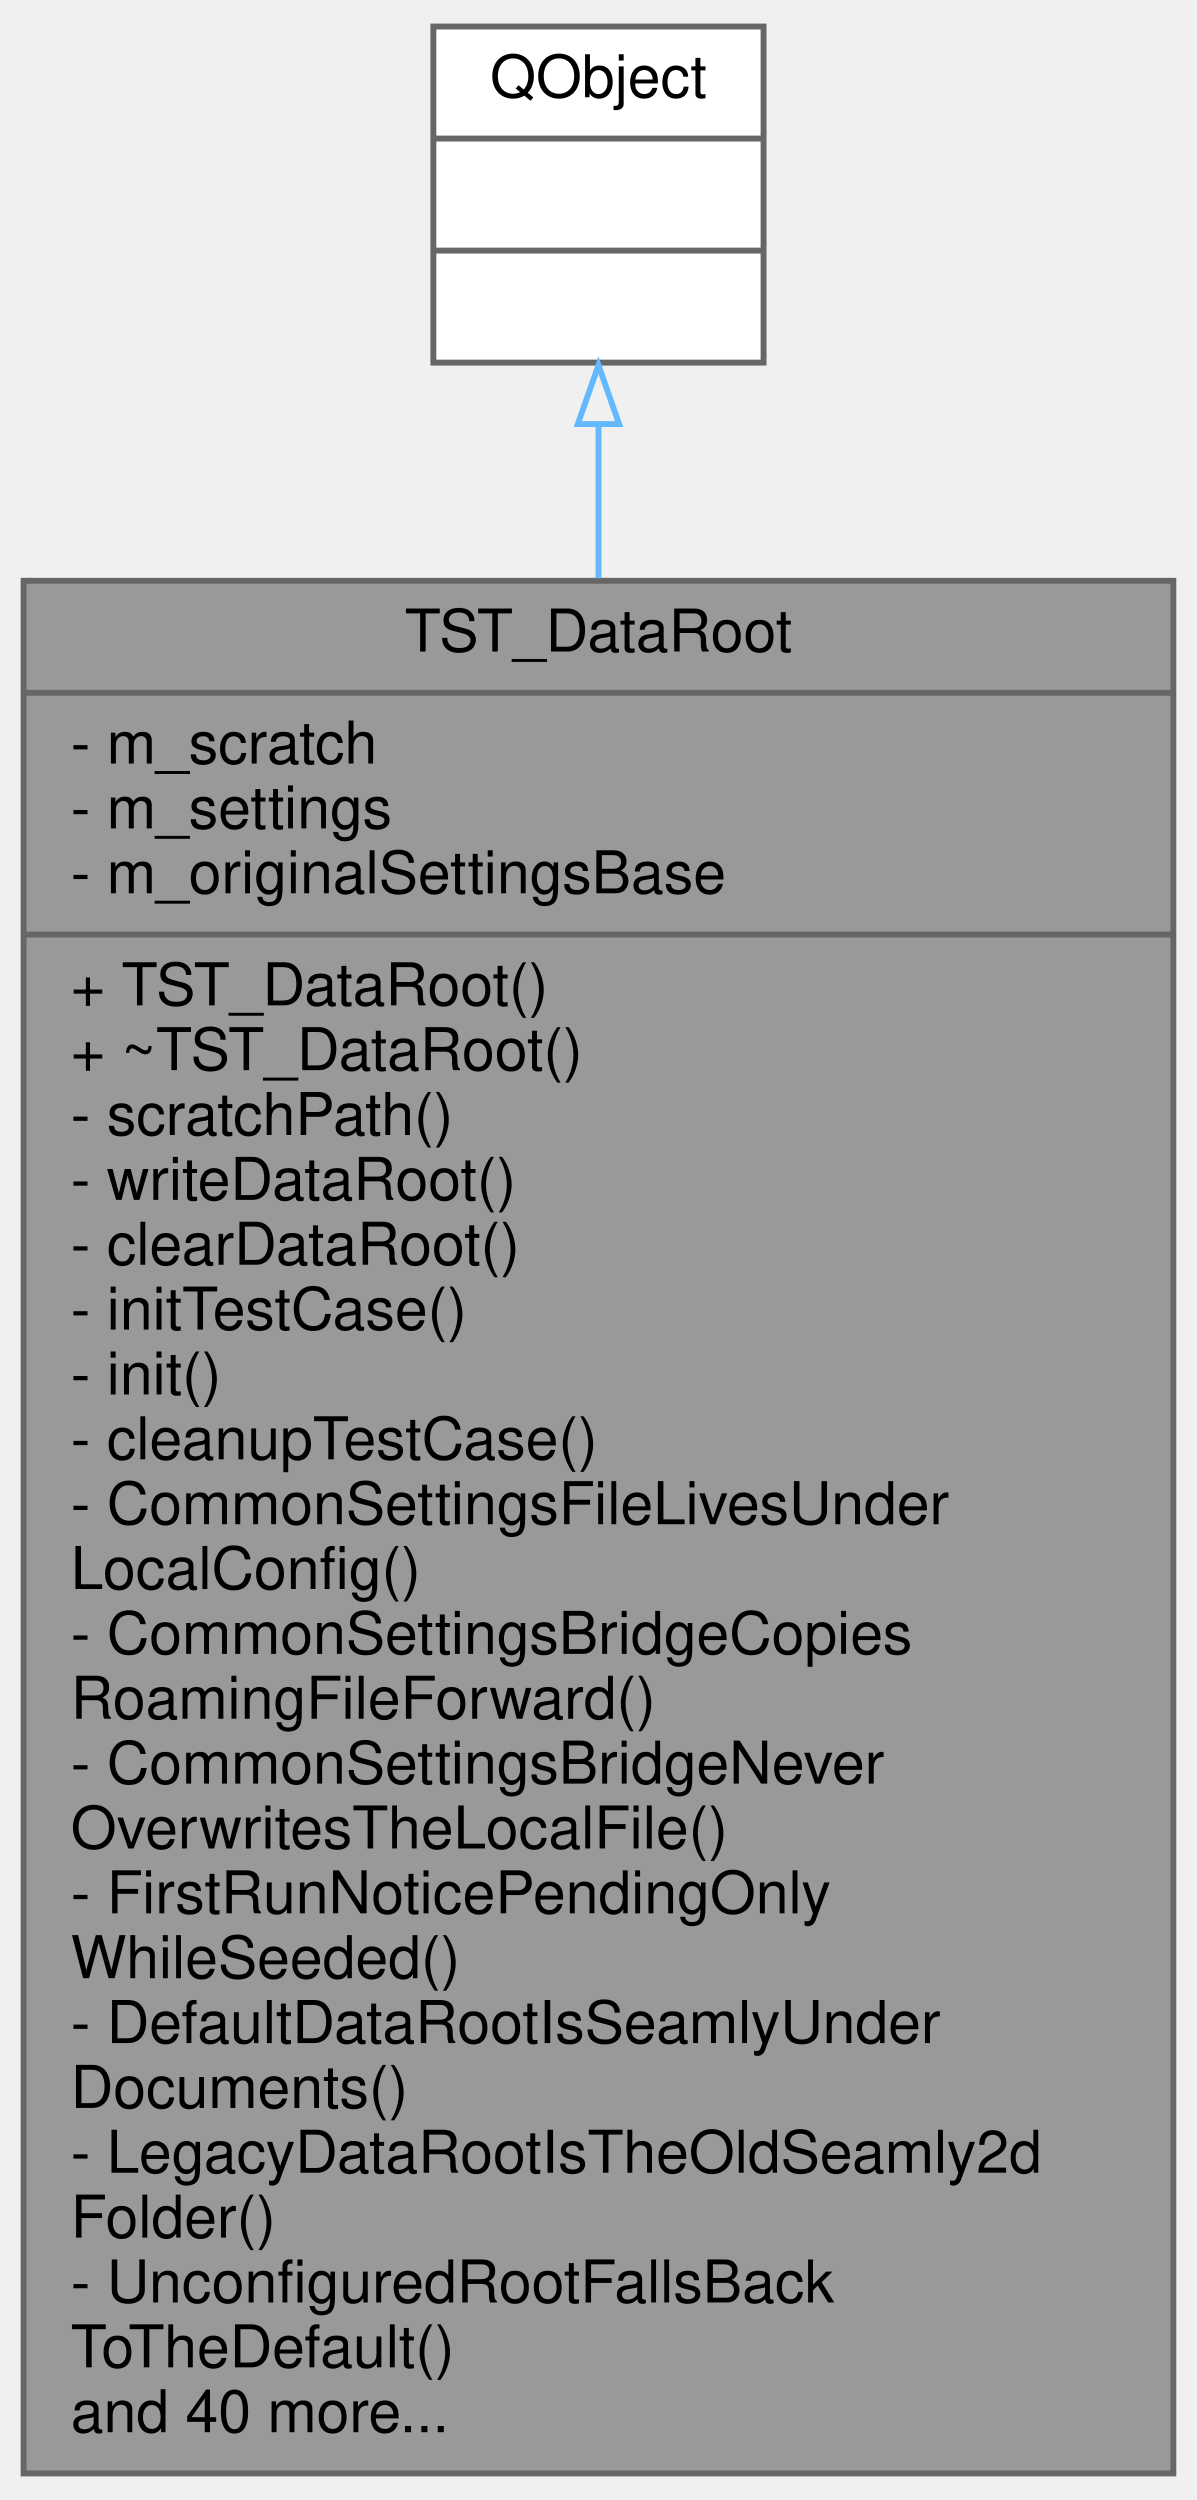
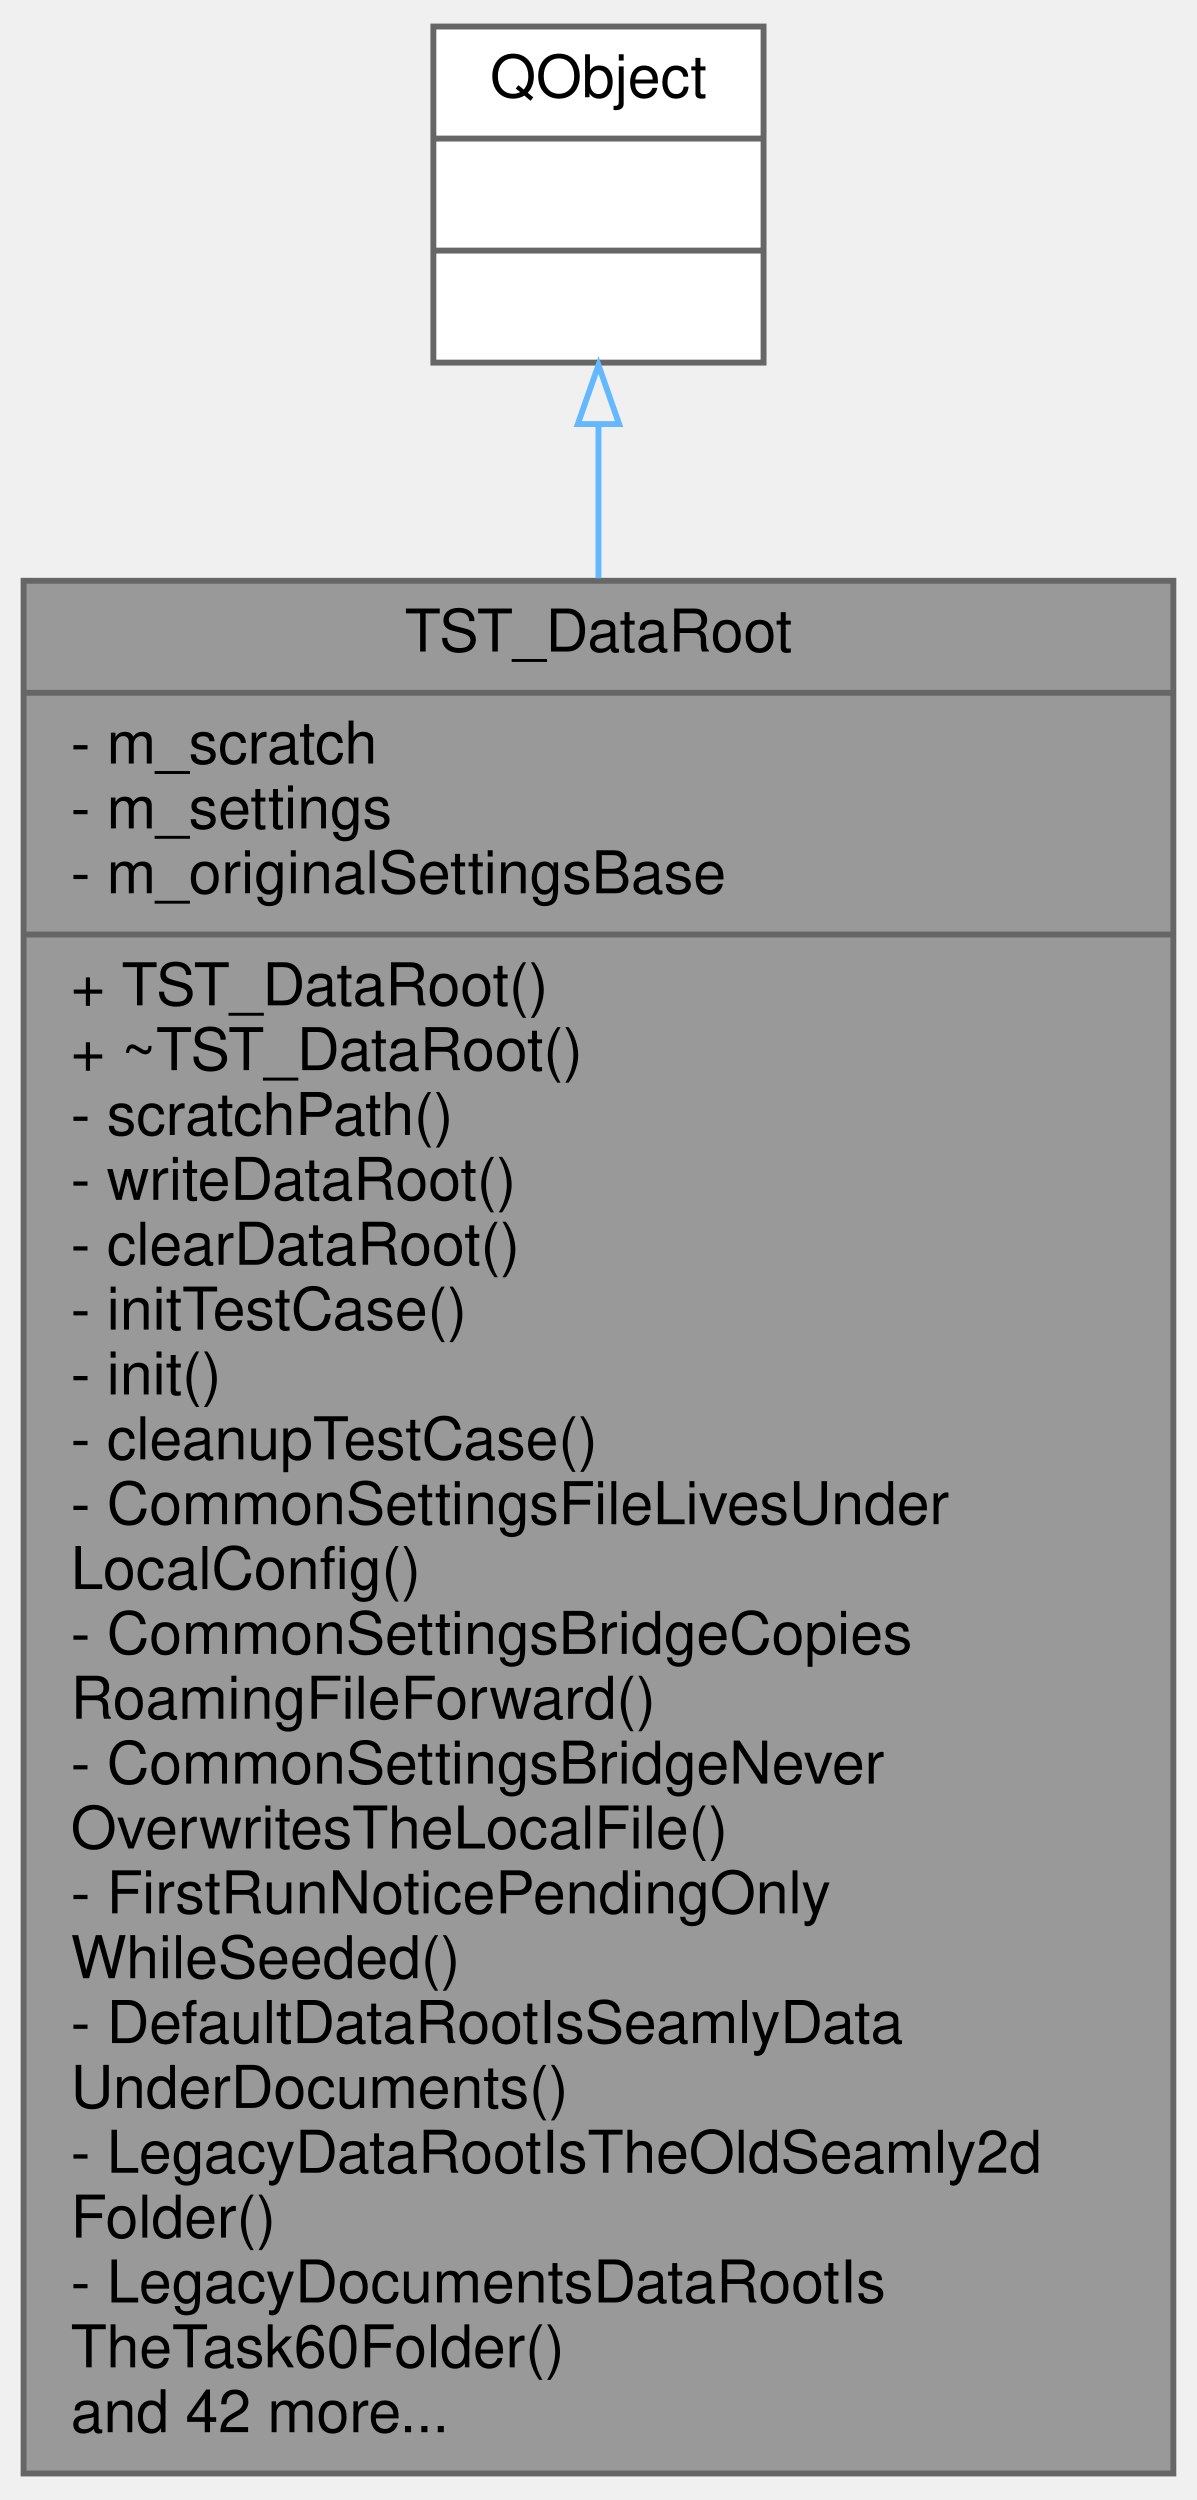
<svg xmlns="http://www.w3.org/2000/svg" xmlns:xlink="http://www.w3.org/1999/xlink" width="203pt" height="424pt" viewBox="0.00 0.00 203.00 424.00">
  <g id="graph0" class="graph" transform="scale(1 1) rotate(0) translate(4 420)">
    <g id="node1" class="node">
      <g id="a_node1">
        <a xlink:title="TST_DataRoot tests VCommonSettings' user-data root (Task 34) — the single settings-backed root that p...">
          <polygon fill="#999999" stroke="#666666" points="0,-0.5 0,-321.5 195,-321.5 195,-0.5 0,-0.5" />
          <text text-anchor="middle" x="97.5" y="-309.5" font-family="Helvetica,sans-Serif" font-size="10.00">TST_DataRoot</text>
          <polyline fill="none" stroke="#666666" points="0,-302.5 195,-302.5 " />
          <text text-anchor="start" x="8" y="-290.5" font-family="Helvetica,sans-Serif" font-size="10.00">- m_scratch</text>
          <text text-anchor="start" x="8" y="-279.5" font-family="Helvetica,sans-Serif" font-size="10.00">- m_settings</text>
          <text text-anchor="start" x="8" y="-268.5" font-family="Helvetica,sans-Serif" font-size="10.00">- m_originalSettingsBase</text>
          <polyline fill="none" stroke="#666666" points="0,-261.5 195,-261.5 " />
          <text text-anchor="start" x="8" y="-249.5" font-family="Helvetica,sans-Serif" font-size="10.00">+ TST_DataRoot()</text>
          <text text-anchor="start" x="8" y="-238.5" font-family="Helvetica,sans-Serif" font-size="10.00">+ ~TST_DataRoot()</text>
          <text text-anchor="start" x="8" y="-227.5" font-family="Helvetica,sans-Serif" font-size="10.00">- scratchPath()</text>
          <text text-anchor="start" x="8" y="-216.5" font-family="Helvetica,sans-Serif" font-size="10.00">- writeDataRoot()</text>
          <text text-anchor="start" x="8" y="-205.5" font-family="Helvetica,sans-Serif" font-size="10.00">- clearDataRoot()</text>
          <text text-anchor="start" x="8" y="-194.5" font-family="Helvetica,sans-Serif" font-size="10.00">- initTestCase()</text>
          <text text-anchor="start" x="8" y="-183.5" font-family="Helvetica,sans-Serif" font-size="10.00">- init()</text>
          <text text-anchor="start" x="8" y="-172.5" font-family="Helvetica,sans-Serif" font-size="10.00">- cleanupTestCase()</text>
          <text text-anchor="start" x="8" y="-161.5" font-family="Helvetica,sans-Serif" font-size="10.00">- CommonSettingsFileLivesUnder</text>
          <text text-anchor="start" x="8" y="-150.5" font-family="Helvetica,sans-Serif" font-size="10.00">LocalConfig()</text>
          <text text-anchor="start" x="8" y="-139.5" font-family="Helvetica,sans-Serif" font-size="10.00">- CommonSettingsBridgeCopies</text>
          <text text-anchor="start" x="8" y="-128.5" font-family="Helvetica,sans-Serif" font-size="10.00">RoamingFileForward()</text>
          <text text-anchor="start" x="8" y="-117.5" font-family="Helvetica,sans-Serif" font-size="10.00">- CommonSettingsBridgeNever</text>
          <text text-anchor="start" x="8" y="-106.5" font-family="Helvetica,sans-Serif" font-size="10.00">OverwritesTheLocalFile()</text>
          <text text-anchor="start" x="8" y="-95.5" font-family="Helvetica,sans-Serif" font-size="10.00">- FirstRunNoticePendingOnly</text>
          <text text-anchor="start" x="8" y="-84.5" font-family="Helvetica,sans-Serif" font-size="10.00">WhileSeeded()</text>
-           <text text-anchor="start" x="8" y="-73.5" font-family="Helvetica,sans-Serif" font-size="10.00">- DefaultDataRootIsSeamlyUnder</text>
-           <text text-anchor="start" x="8" y="-62.5" font-family="Helvetica,sans-Serif" font-size="10.00">Documents()</text>
+           <text text-anchor="start" x="8" y="-73.5" font-family="Helvetica,sans-Serif" font-size="10.00">- DefaultDataRootIsSeamlyData</text>
+           <text text-anchor="start" x="8" y="-62.5" font-family="Helvetica,sans-Serif" font-size="10.00">UnderDocuments()</text>
          <text text-anchor="start" x="8" y="-51.5" font-family="Helvetica,sans-Serif" font-size="10.00">- LegacyDataRootIsTheOldSeamly2d</text>
          <text text-anchor="start" x="8" y="-40.5" font-family="Helvetica,sans-Serif" font-size="10.00">Folder()</text>
-           <text text-anchor="start" x="8" y="-29.5" font-family="Helvetica,sans-Serif" font-size="10.00">- UnconfiguredRootFallsBack</text>
-           <text text-anchor="start" x="8" y="-18.5" font-family="Helvetica,sans-Serif" font-size="10.00">ToTheDefault()</text>
-           <text text-anchor="start" x="8" y="-7.5" font-family="Helvetica,sans-Serif" font-size="10.00">and 40 more...</text>
+           <text text-anchor="start" x="8" y="-29.5" font-family="Helvetica,sans-Serif" font-size="10.00">- LegacyDocumentsDataRootIs</text>
+           <text text-anchor="start" x="8" y="-18.5" font-family="Helvetica,sans-Serif" font-size="10.00">TheTask60Folder()</text>
+           <text text-anchor="start" x="8" y="-7.5" font-family="Helvetica,sans-Serif" font-size="10.00">and 42 more...</text>
        </a>
      </g>
    </g>
    <g id="node2" class="node">
      <g id="a_node2">
        <a xlink:title=" ">
          <polygon fill="white" stroke="#666666" points="69.5,-358.5 69.5,-415.5 125.5,-415.5 125.5,-358.5 69.5,-358.5" />
          <text text-anchor="middle" x="97.5" y="-403.5" font-family="Helvetica,sans-Serif" font-size="10.00">QObject</text>
          <polyline fill="none" stroke="#666666" points="69.5,-396.5 125.5,-396.5 " />
          <text text-anchor="middle" x="97.5" y="-384.5" font-family="Helvetica,sans-Serif" font-size="10.00"> </text>
          <polyline fill="none" stroke="#666666" points="69.5,-377.5 125.5,-377.5 " />
          <text text-anchor="middle" x="97.5" y="-365.5" font-family="Helvetica,sans-Serif" font-size="10.00"> </text>
        </a>
      </g>
    </g>
    <g id="edge1" class="edge">
      <path fill="none" stroke="#63b8ff" d="M97.5,-347.91C97.5,-340.02 97.5,-331.25 97.5,-321.93" />
      <polygon fill="none" stroke="#63b8ff" points="94,-348.08 97.5,-358.08 101,-348.08 94,-348.08" />
    </g>
  </g>
</svg>
